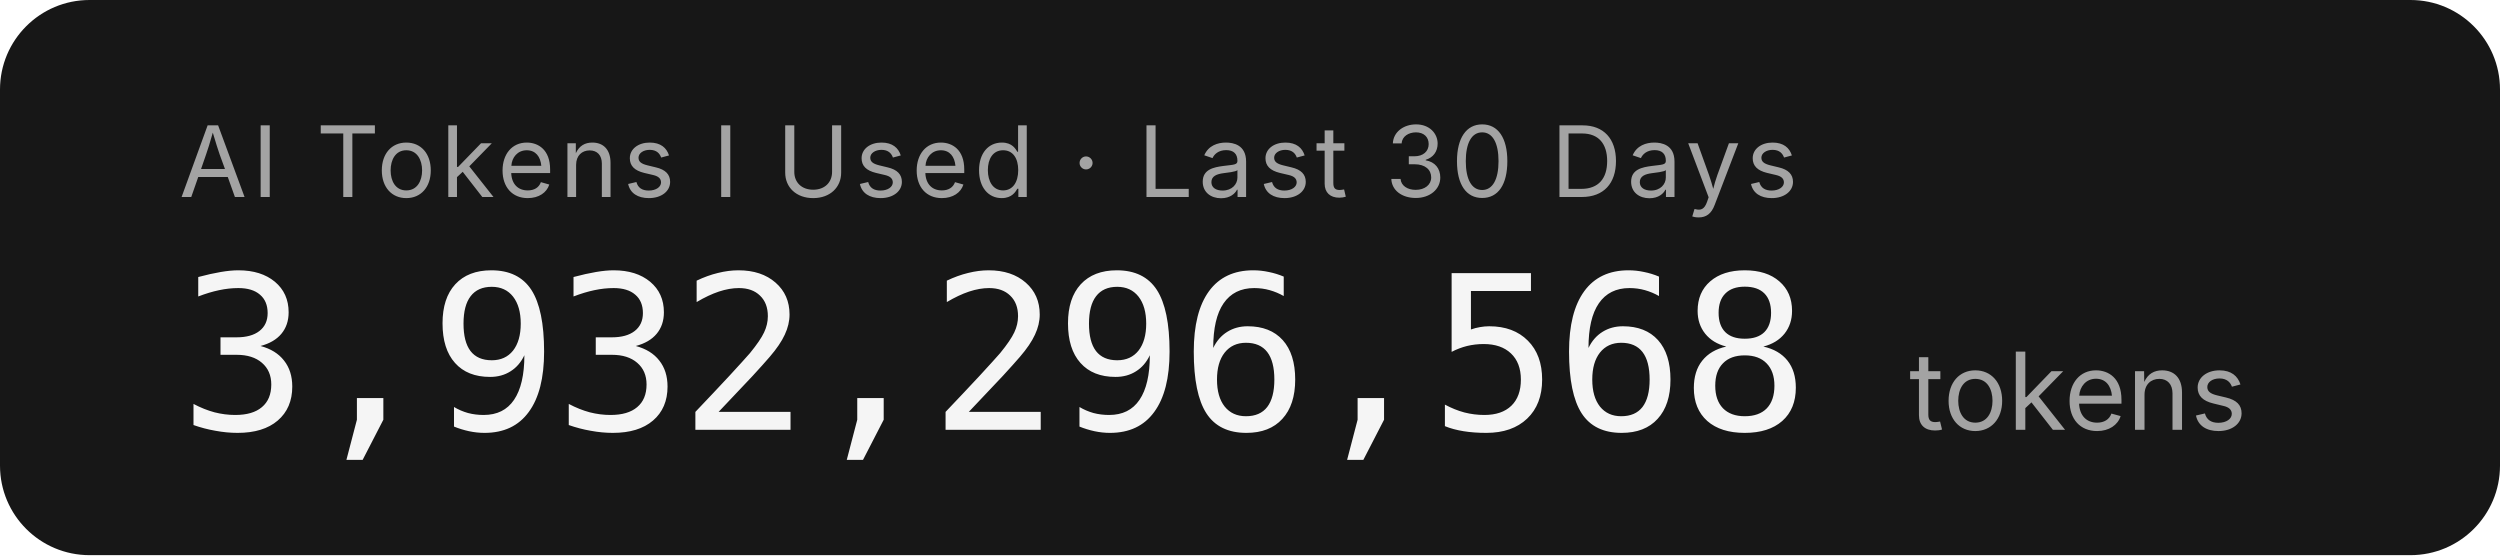
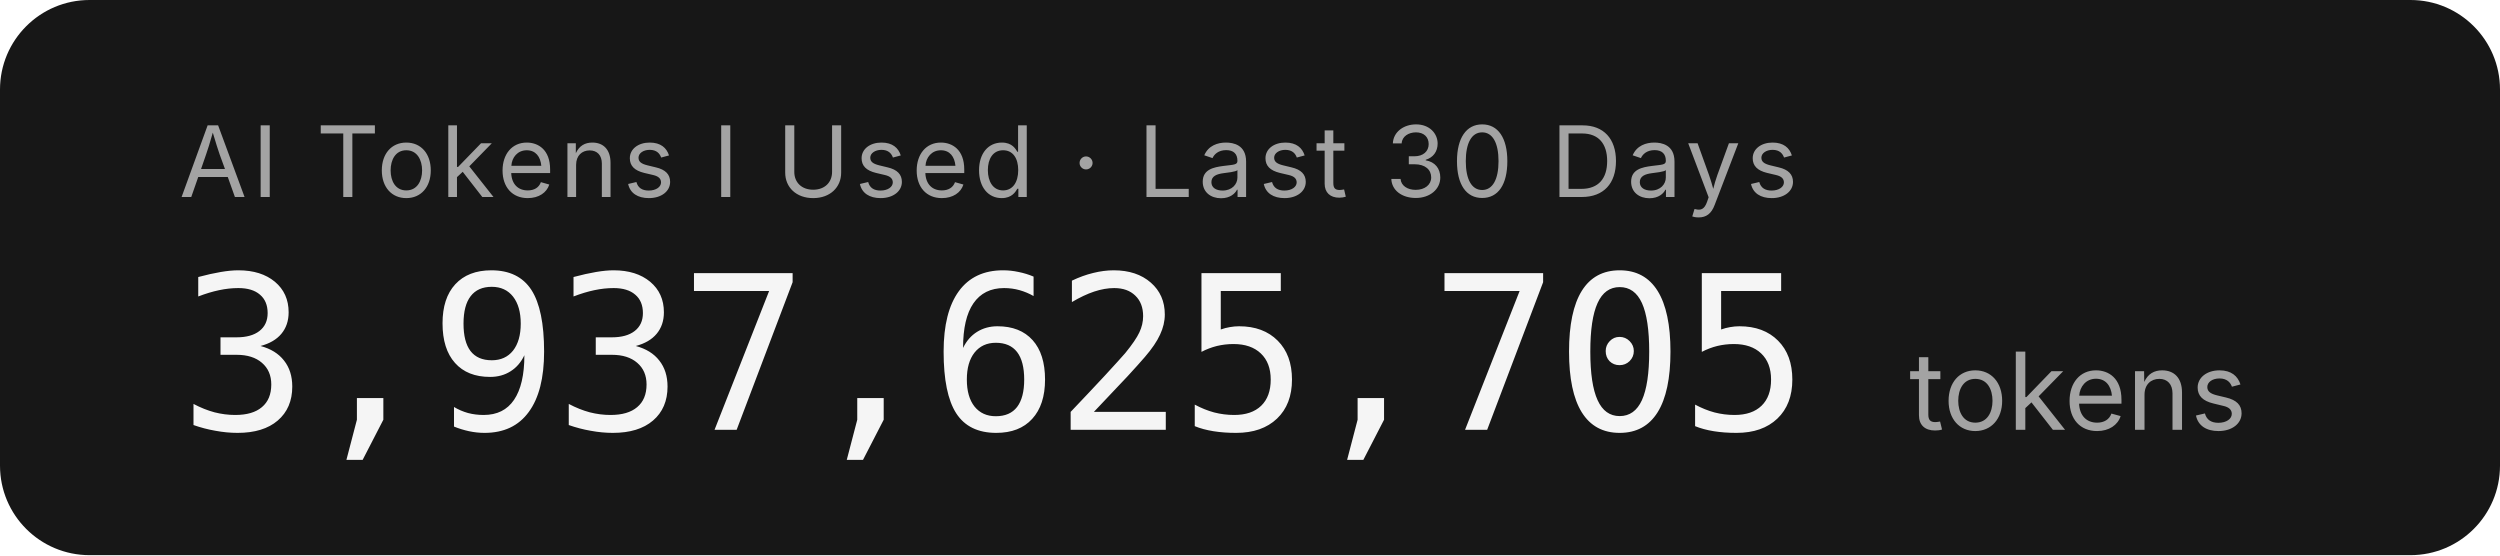
- <svg xmlns="http://www.w3.org/2000/svg" width="279.2" height="62" role="img" aria-label="AI Tokens I Used · Last 30 Days: 3,932,296,568 tokens">
+ <svg xmlns="http://www.w3.org/2000/svg" width="279.2" height="62" role="img" aria-label="AI Tokens I Used · Last 30 Days: 3,937,625,705 tokens">
  <rect width="279.2" height="62" rx="10" fill="#171717" />
  <g font-family="'Inter','SF Pro Display',-apple-system,'Segoe UI',sans-serif">
    <text x="20" y="22" fill="#a3a3a3" font-size="11" letter-spacing="0.05em">AI Tokens I Used · Last 30 Days</text>
-     <text x="20" y="48" fill="#f5f5f5" font-size="24" font-weight="300" font-family="'SF Mono','Cascadia Code','Consolas',monospace" letter-spacing="-0.02em">3,932,296,568</text>
+     <text x="20" y="48" fill="#f5f5f5" font-size="24" font-weight="300" font-family="'SF Mono','Cascadia Code','Consolas',monospace" letter-spacing="-0.02em">3,937,625,705</text>
    <text x="213.2" y="48" fill="#a3a3a3" font-size="12">tokens</text>
  </g>
</svg>
